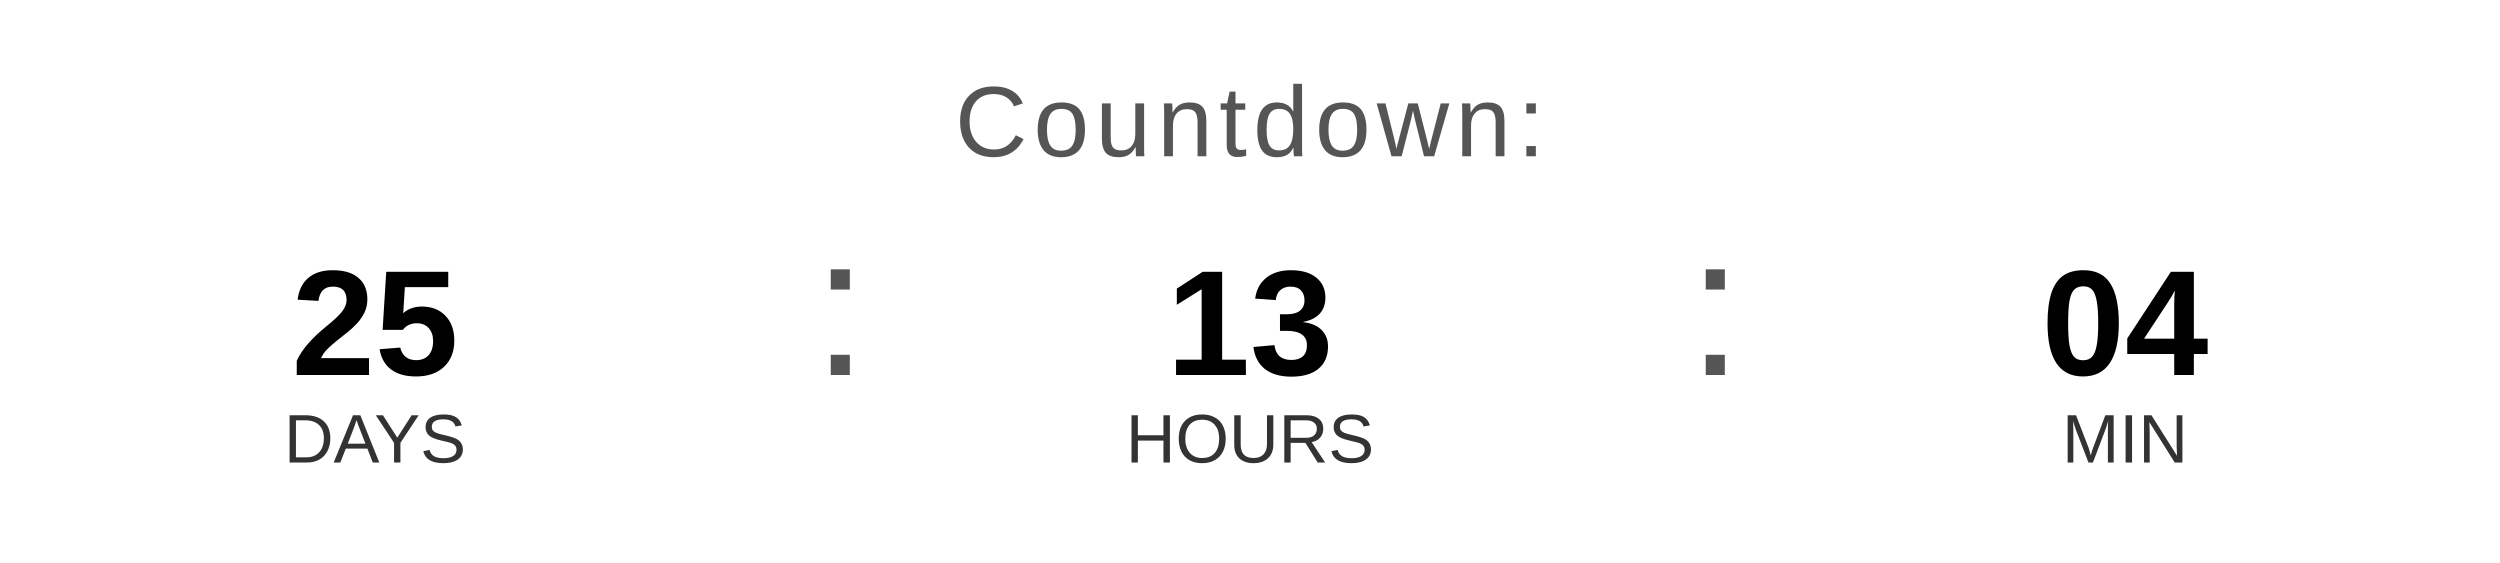
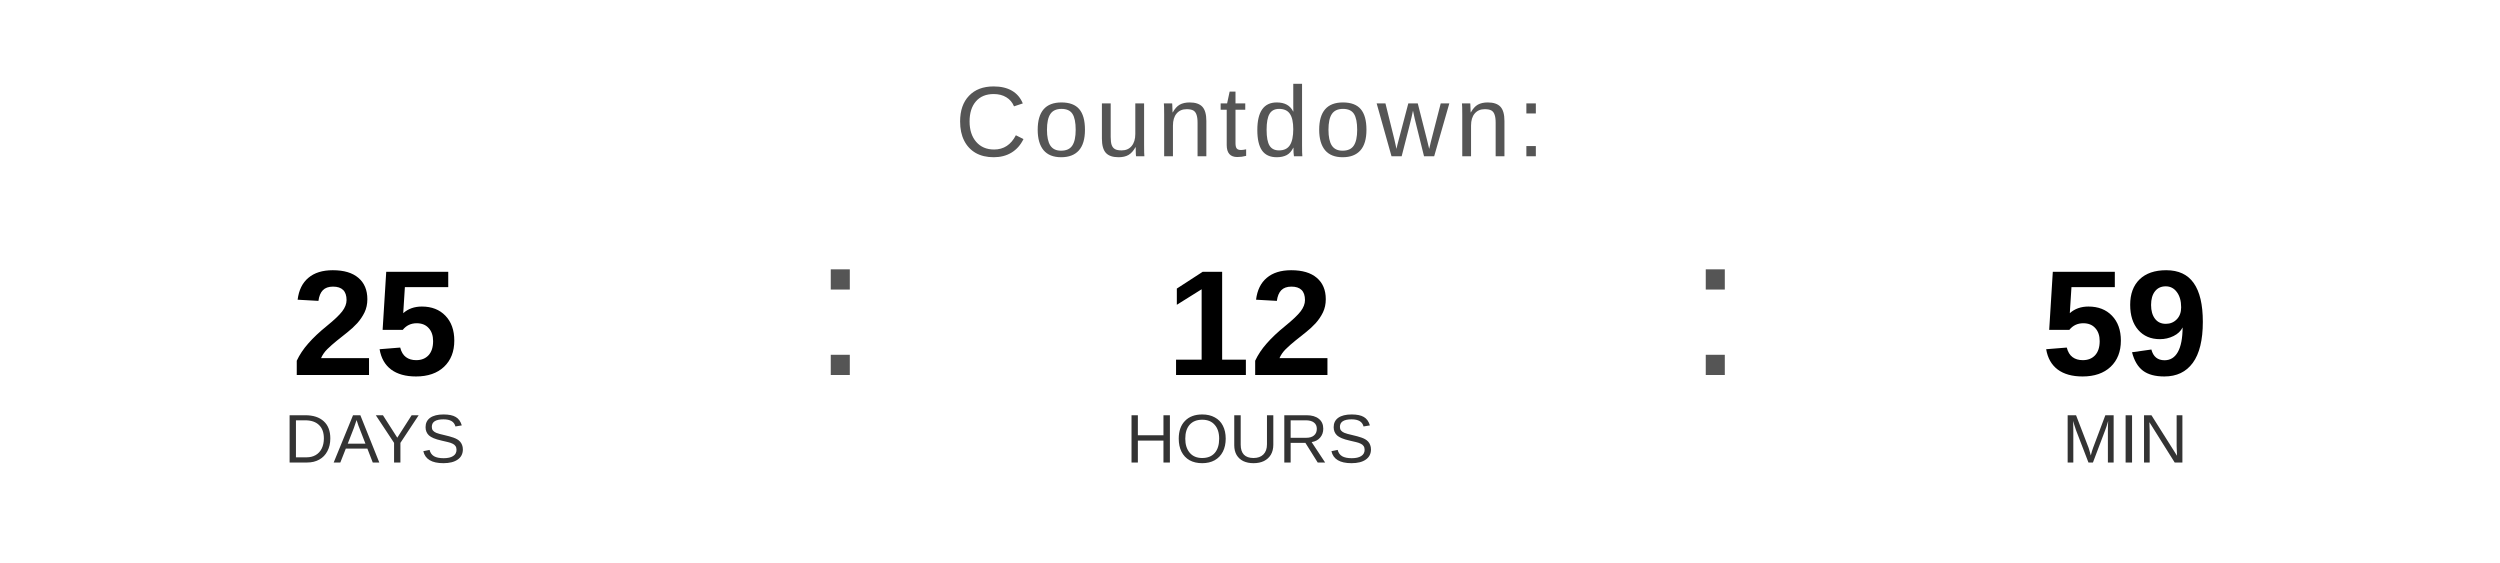
<svg xmlns="http://www.w3.org/2000/svg" width="400" height="90" viewBox="0 0 400 90">
  <text x="200" y="25" font-family="Arial, Helvetica, sans-serif" font-size="16" fill="#555555" text-anchor="middle" letter-spacing="1">
    Countdown:
  </text>
  <text x="60" y="60" font-family="Arial, Helvetica, sans-serif" font-size="24" font-weight="bold" fill="#000000" text-anchor="middle">25</text>
  <text x="60" y="74" font-family="Arial, Helvetica, sans-serif" font-size="11" fill="#333333" text-anchor="middle">DAYS</text>
  <text x="130" y="60" font-family="Arial, sans-serif" font-size="32" fill="#555555">:</text>
-   <text x="200" y="60" font-family="Arial, Helvetica, sans-serif" font-size="24" font-weight="bold" fill="#000000" text-anchor="middle">13</text>
+   <text x="200" y="60" font-family="Arial, Helvetica, sans-serif" font-size="24" font-weight="bold" fill="#000000" text-anchor="middle">12</text>
  <text x="200" y="74" font-family="Arial, Helvetica, sans-serif" font-size="11" fill="#333333" text-anchor="middle">HOURS</text>
  <text x="270" y="60" font-family="Arial, sans-serif" font-size="32" fill="#555555">:</text>
-   <text x="340" y="60" font-family="Arial, Helvetica, sans-serif" font-size="24" font-weight="bold" fill="#000000" text-anchor="middle">04</text>
+   <text x="340" y="60" font-family="Arial, Helvetica, sans-serif" font-size="24" font-weight="bold" fill="#000000" text-anchor="middle">59</text>
  <text x="340" y="74" font-family="Arial, Helvetica, sans-serif" font-size="11" fill="#333333" text-anchor="middle">MIN</text>
</svg>
